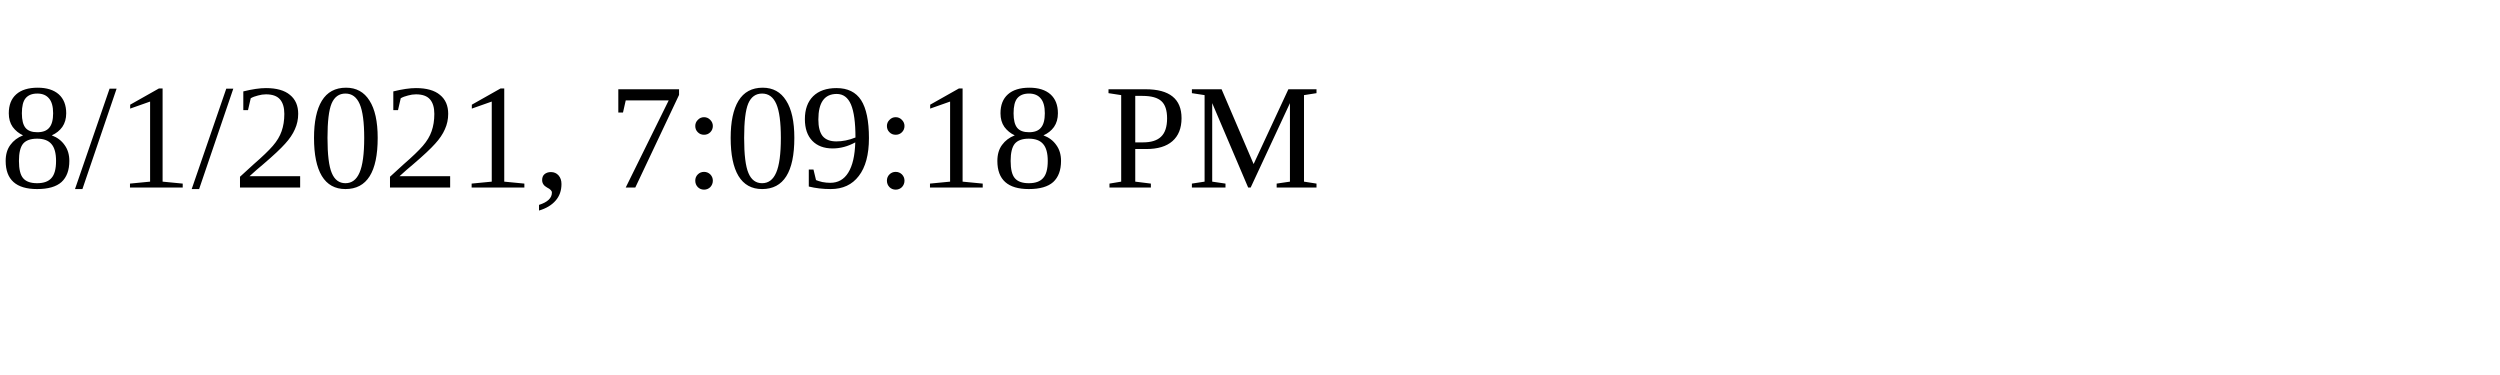
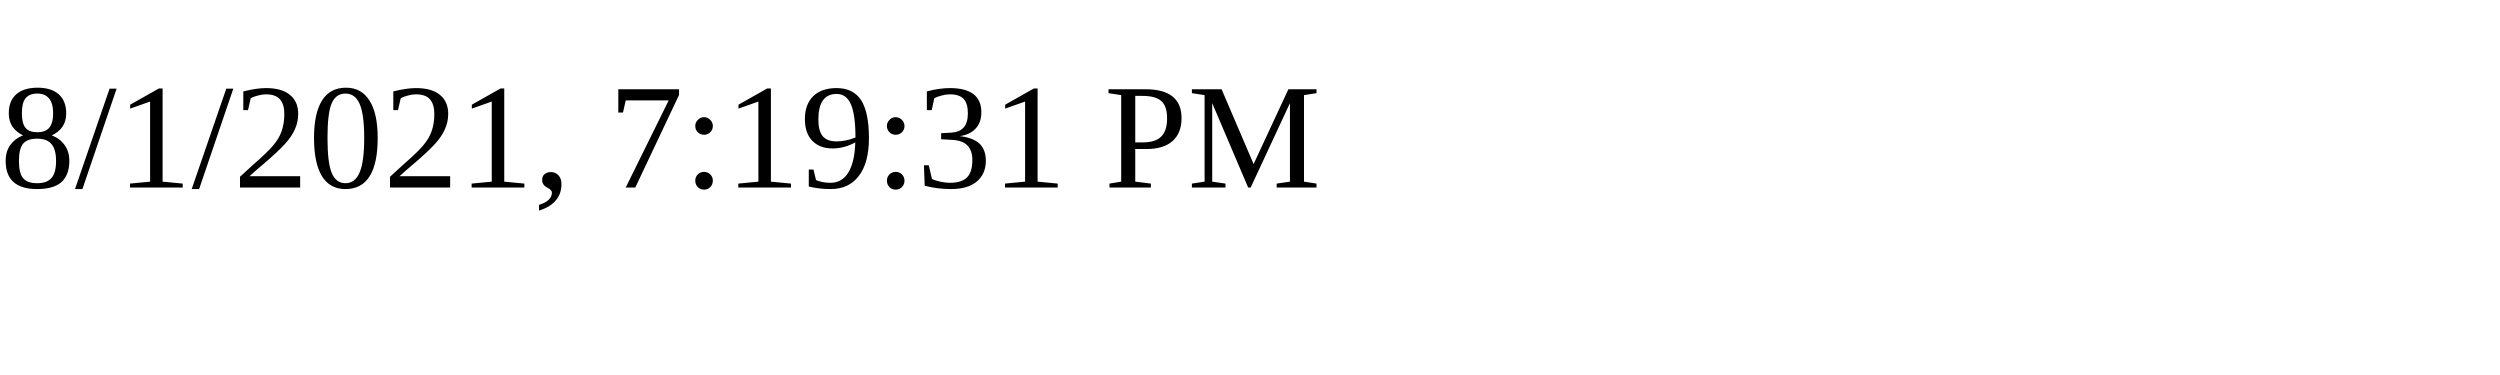
<svg xmlns="http://www.w3.org/2000/svg" height="30" width="200">
-   <text x="0" y="15">8/1/2021, 7:09:18 PM</text>
+   <text x="0" y="15">8/1/2021, 7:19:31 PM</text>
</svg>
